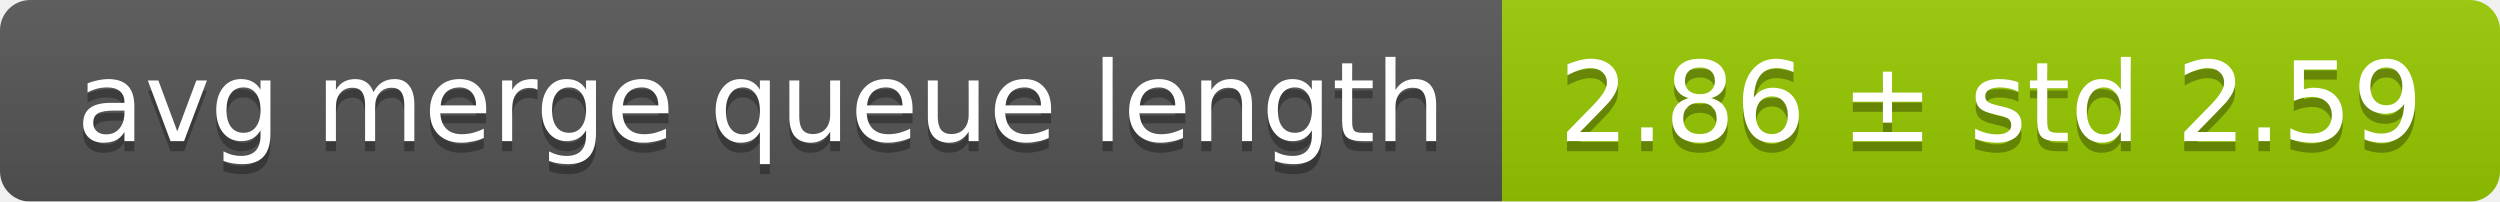
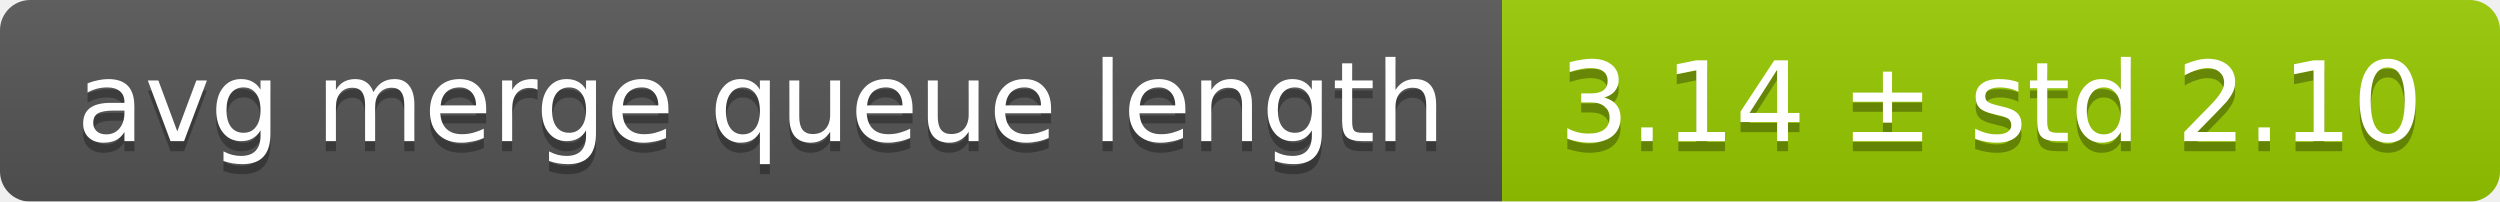
<svg xmlns="http://www.w3.org/2000/svg" width="248" height="20">
  <linearGradient id="smooth" x2="0" y2="100%">
    <stop offset="0" stop-color="#bbb" stop-opacity=".1" />
    <stop offset="1" stop-opacity=".1" />
  </linearGradient>
  <mask id="round">
    <rect width="248" height="20" rx="3" fill="#fff" />
  </mask>
  <g mask="url(#round)">
    <rect width="149" height="20" fill="#555" />
    <rect x="149" width="99" height="20" fill="#97ca00" />
    <rect width="248" height="20" fill="url(#smooth)" />
  </g>
  <g fill="#fff" text-anchor="middle" font-family="DejaVu Sans,Verdana,Geneva,sans-serif" font-size="11">
    <text x="75.5" y="15" fill="#010101" fill-opacity=".3">avg merge queue length</text>
    <text x="75.5" y="14">avg merge queue length</text>
-     <text x="197.5" y="15" fill="#010101" fill-opacity=".3">2.86 ± std 2.59</text>
-     <text x="197.5" y="14">2.86 ± std 2.59</text>
+     <text x="197.5" y="15" fill="#010101" fill-opacity=".3">3.14 ± std 2.10</text>
+     <text x="197.5" y="14">3.14 ± std 2.10</text>
  </g>
</svg>
